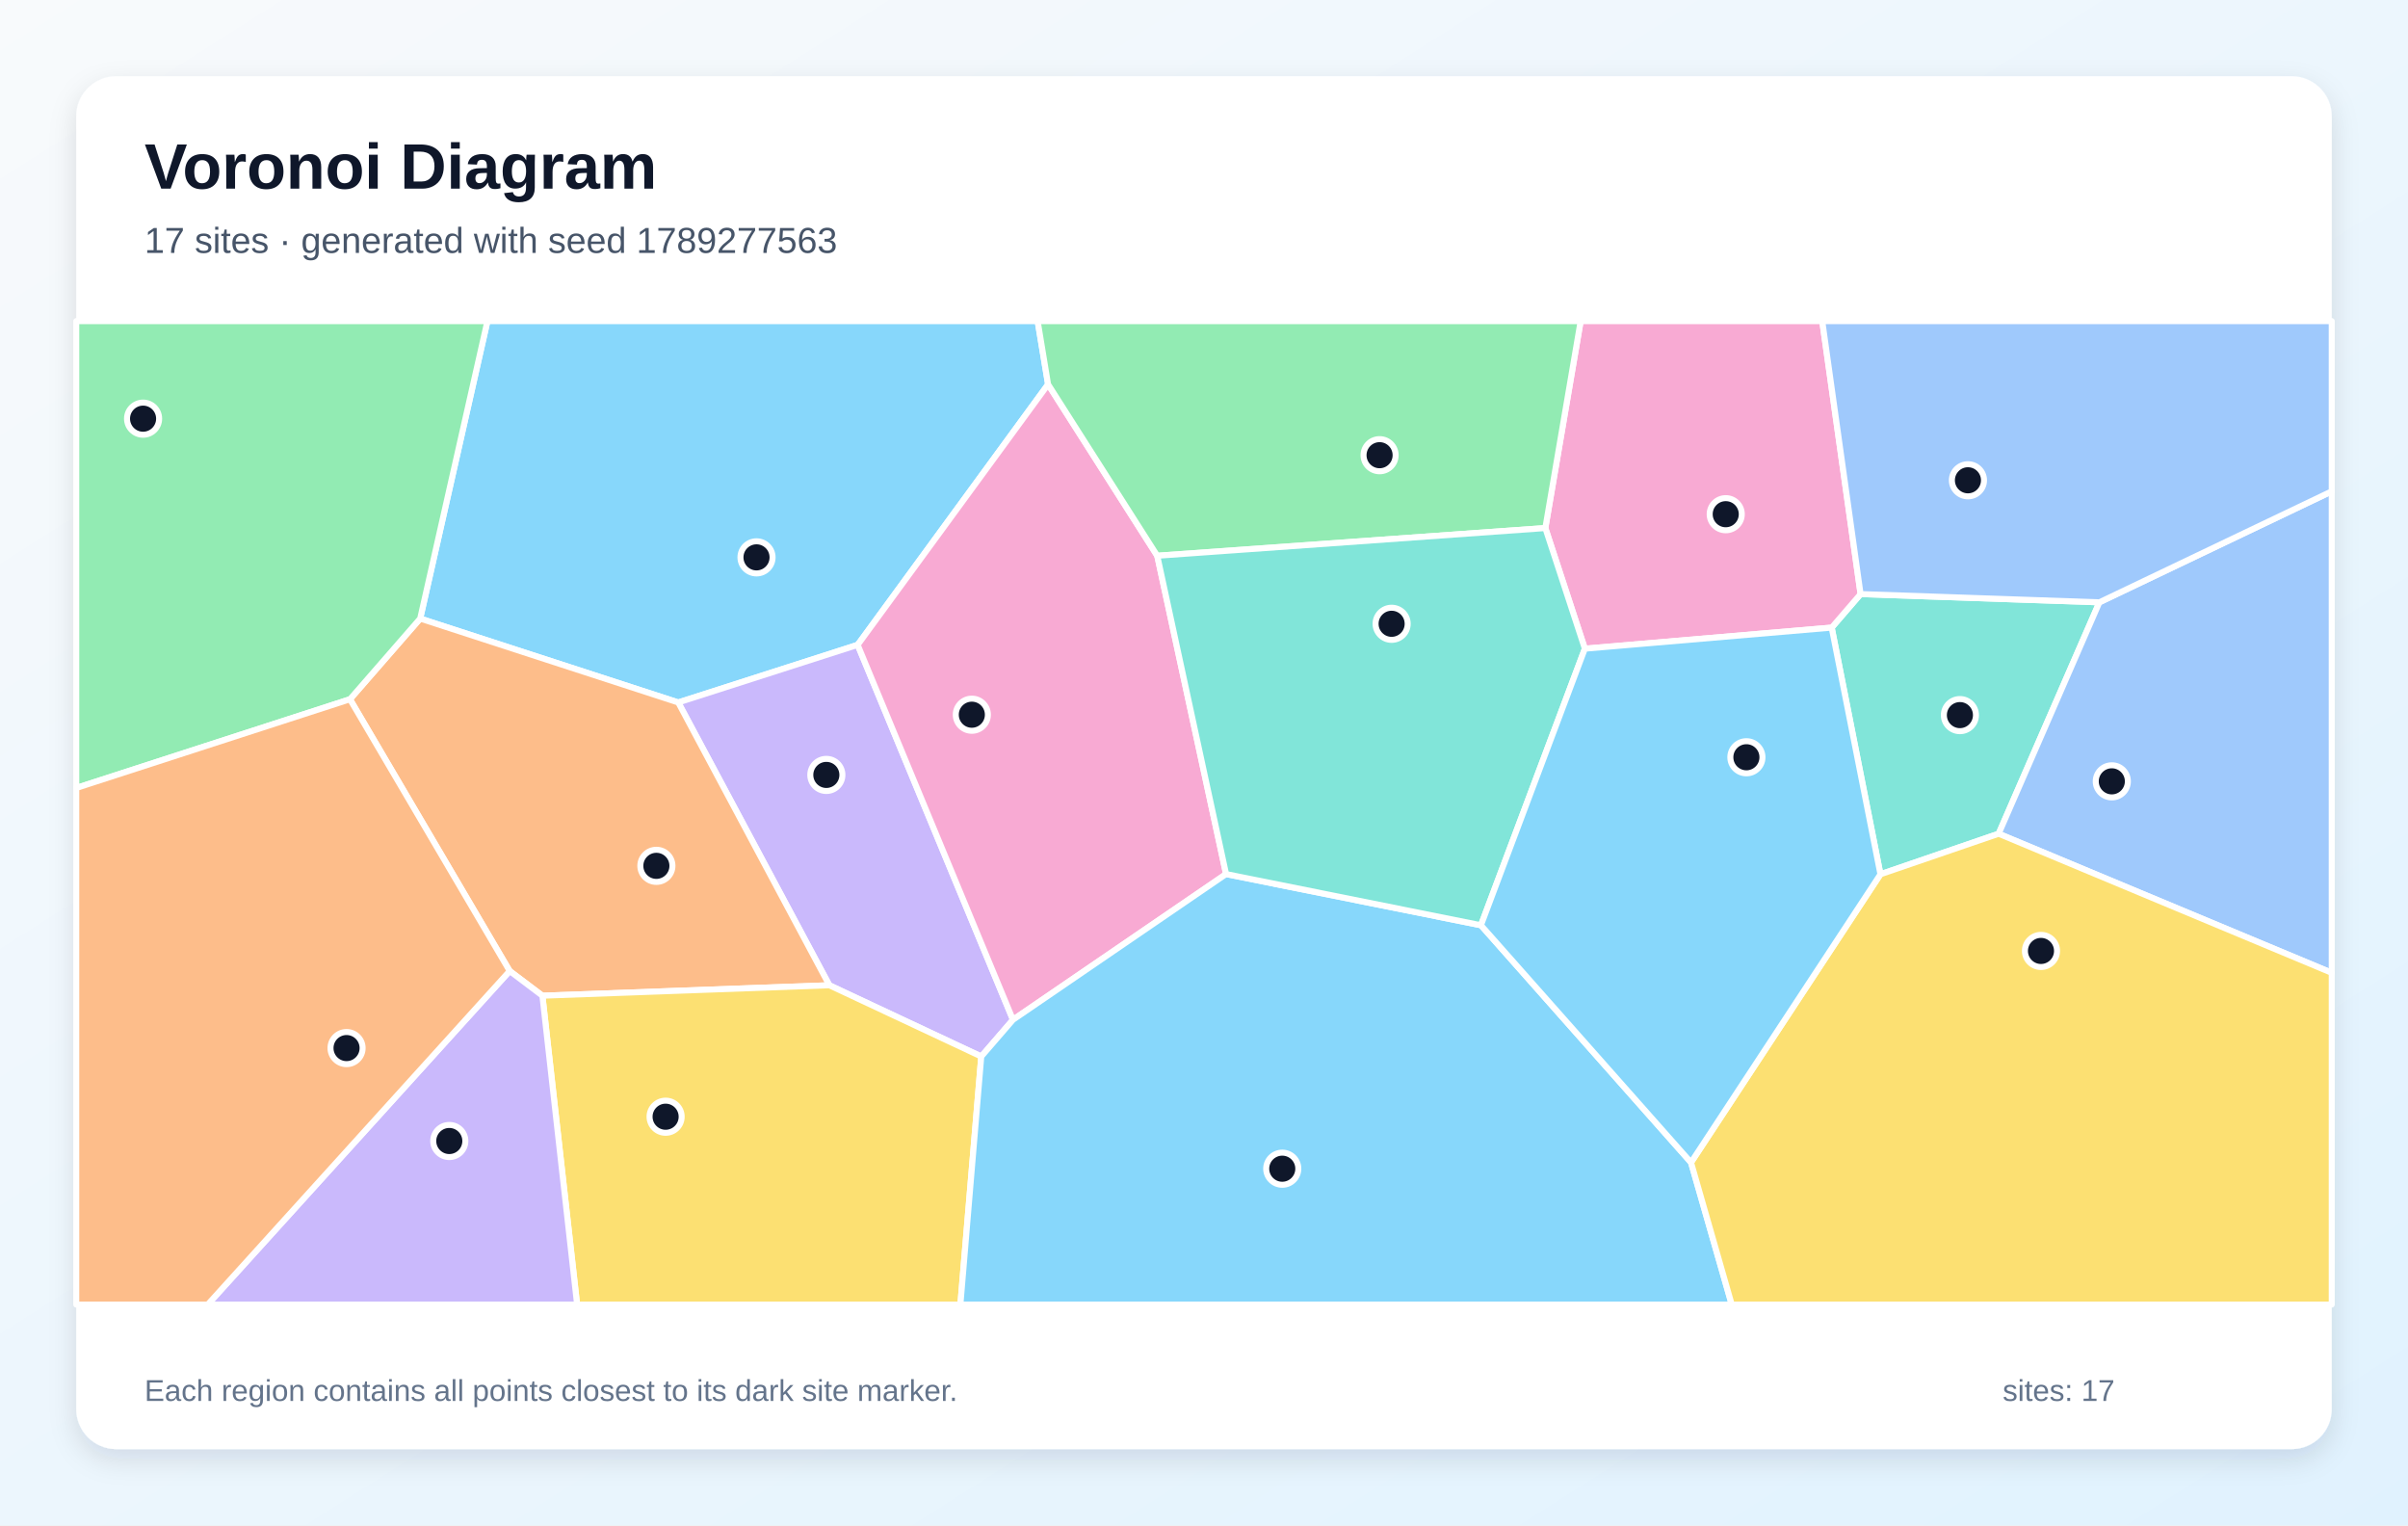
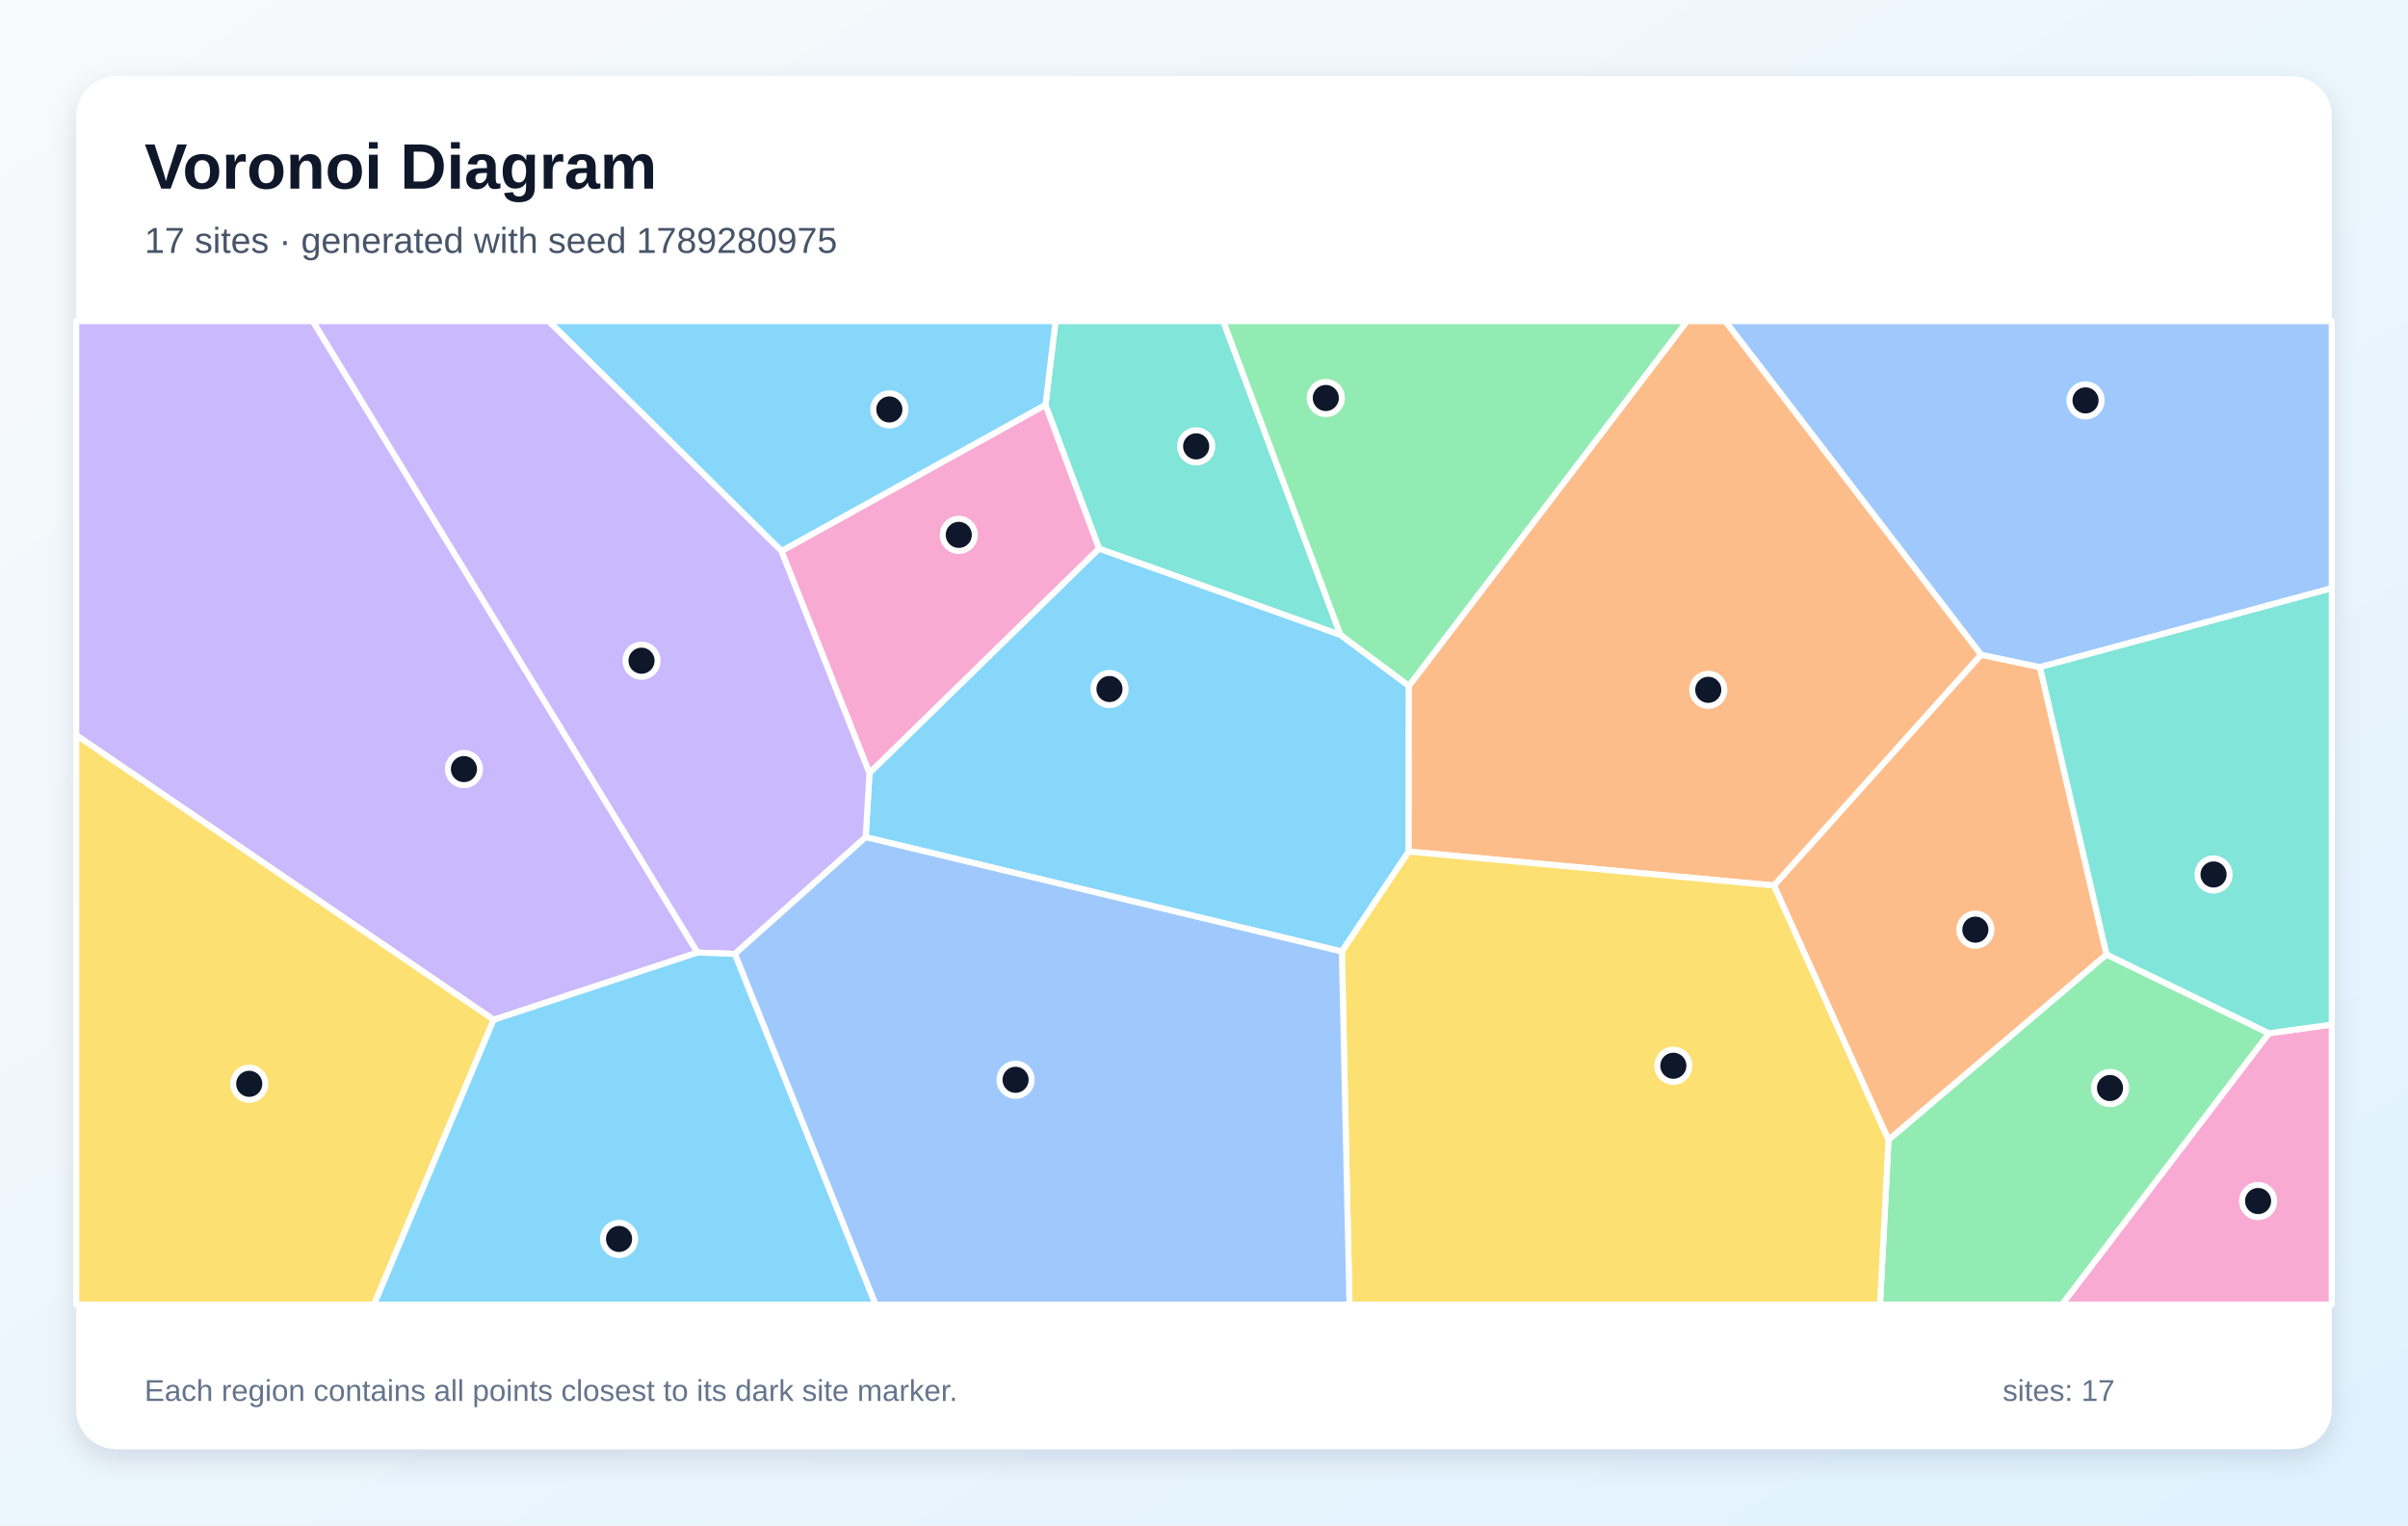
<svg xmlns="http://www.w3.org/2000/svg" width="1200" height="760" viewBox="0 0 1200 760" role="img" aria-labelledby="title description">
  <defs>
    <linearGradient id="background" x1="0" y1="0" x2="1" y2="1">
      <stop stop-color="#F8FAFC" />
      <stop offset="1" stop-color="#E0F2FE" />
    </linearGradient>
    <filter id="shadow" x="-10%" y="-10%" width="120%" height="120%">
      <feDropShadow dx="0" dy="5" stdDeviation="7" flood-color="#0F172A" flood-opacity=".12" />
    </filter>
  </defs>
  <rect width="1200" height="760" fill="url(#background)" />
  <rect x="38" y="38" width="1124" height="684" rx="20" fill="#FFFFFF" filter="url(#shadow)" />
  <g font-family="Arial, sans-serif">
    <text x="72" y="94" font-size="32" font-weight="700" fill="#0F172A">Voronoi Diagram</text>
-     <text x="72" y="126" font-size="18" fill="#475569">17 sites · generated with seed 1789277563</text>
+     <text x="72" y="126" font-size="18" fill="#475569">17 sites · generated with seed 1789280975</text>
  </g>
  <g stroke="#FFFFFF" stroke-width="3" stroke-linejoin="round">
-     <polygon points="522.3,191.5 427.4,321.3 338.0,350.0 209.4,308.2 242.9,160.0 517.1,160.0" fill="#38BDF8" fill-opacity="0.60" />
-     <polygon points="489.0,526.4 413.3,490.9 338.0,350.0 427.4,321.3 504.8,508.1" fill="#A78BFA" fill-opacity="0.60" />
-     <polygon points="576.7,276.9 611.0,435.5 504.8,508.1 427.4,321.3 522.3,191.5" fill="#F472B6" fill-opacity="0.60" />
-     <polygon points="270.3,496.1 254.0,483.8 174.4,348.4 209.4,308.2 338.0,350.0 413.3,490.9" fill="#FB923C" fill-opacity="0.60" />
-     <polygon points="270.3,496.1 413.3,490.9 489.0,526.4 478.6,650.0 287.6,650.0" fill="#FACC15" fill-opacity="0.60" />
-     <polygon points="174.4,348.4 38.0,392.6 38.0,160.0 242.9,160.0 209.4,308.2" fill="#4ADE80" fill-opacity="0.60" />
-     <polygon points="937.1,435.6 912.8,312.7 927.2,296.0 1046.2,300.1 996.0,415.4" fill="#2DD4BF" fill-opacity="0.60" />
-     <polygon points="996.0,415.4 1046.2,300.1 1162.0,244.8 1162.0,484.7" fill="#60A5FA" fill-opacity="0.60" />
-     <polygon points="489.0,526.4 504.8,508.1 611.0,435.5 738.0,461.0 842.7,579.2 863.0,650.0 478.6,650.0" fill="#38BDF8" fill-opacity="0.60" />
-     <polygon points="254.0,483.8 270.3,496.1 287.6,650.0 103.5,650.0" fill="#A78BFA" fill-opacity="0.60" />
-     <polygon points="927.2,296.0 912.8,312.7 789.8,323.2 770.1,263.1 787.7,160.0 908.1,160.0" fill="#F472B6" fill-opacity="0.60" />
-     <polygon points="38.0,392.6 174.4,348.4 254.0,483.8 103.5,650.0 38.0,650.0" fill="#FB923C" fill-opacity="0.60" />
-     <polygon points="842.7,579.2 937.1,435.6 996.0,415.4 1162.0,484.7 1162.0,650.0 863.0,650.0" fill="#FACC15" fill-opacity="0.60" />
-     <polygon points="770.1,263.1 576.7,276.9 522.3,191.5 517.1,160.0 787.7,160.0" fill="#4ADE80" fill-opacity="0.60" />
-     <polygon points="738.0,461.0 611.0,435.5 576.7,276.9 770.1,263.1 789.8,323.2" fill="#2DD4BF" fill-opacity="0.60" />
-     <polygon points="1046.2,300.1 927.2,296.0 908.1,160.0 1162.0,160.0 1162.0,244.8" fill="#60A5FA" fill-opacity="0.60" />
-     <polygon points="842.7,579.2 738.0,461.0 789.8,323.2 912.8,312.7 937.1,435.6" fill="#38BDF8" fill-opacity="0.60" />
+     <polygon points="431.4,417.1 433.3,385.1 547.7,273.3 668.0,316.3 702.1,341.7 702.0,424.3 668.7,474.1" fill="#38BDF8" fill-opacity="0.60" />
+     <polygon points="246.0,508.1 38.0,366.3 38.0,160.0 155.9,160.0 347.6,474.6" fill="#A78BFA" fill-opacity="0.60" />
+     <polygon points="1130.7,514.8 1162.0,510.5 1162.0,650.0 1027.5,650.0" fill="#F472B6" fill-opacity="0.60" />
+     <polygon points="884.0,441.2 987.2,326.2 1016.6,332.4 1049.8,475.6 941.1,568.0" fill="#FB923C" fill-opacity="0.60" />
+     <polygon points="38.0,366.3 246.0,508.1 186.4,650.0 38.0,650.0" fill="#FACC15" fill-opacity="0.60" />
+     <polygon points="941.1,568.0 1049.8,475.6 1130.7,514.8 1027.5,650.0 936.9,650.0" fill="#4ADE80" fill-opacity="0.60" />
+     <polygon points="668.0,316.3 547.7,273.3 521.0,201.8 526.0,160.0 609.6,160.0" fill="#2DD4BF" fill-opacity="0.60" />
+     <polygon points="1016.6,332.4 987.2,326.2 859.7,160.0 1162.0,160.0 1162.0,293.1" fill="#60A5FA" fill-opacity="0.60" />
+     <polygon points="521.0,201.8 389.5,274.6 273.4,160.0 526.0,160.0" fill="#38BDF8" fill-opacity="0.60" />
+     <polygon points="366.2,475.3 347.6,474.6 155.9,160.0 273.4,160.0 389.5,274.6 433.3,385.1 431.4,417.1" fill="#A78BFA" fill-opacity="0.60" />
+     <polygon points="389.5,274.6 521.0,201.8 547.7,273.3 433.3,385.1" fill="#F472B6" fill-opacity="0.60" />
+     <polygon points="987.2,326.2 884.0,441.2 702.0,424.3 702.1,341.7 840.7,160.0 859.7,160.0" fill="#FB923C" fill-opacity="0.60" />
+     <polygon points="668.7,474.1 702.0,424.3 884.0,441.2 941.1,568.0 936.9,650.0 672.5,650.0" fill="#FACC15" fill-opacity="0.60" />
+     <polygon points="702.1,341.7 668.0,316.3 609.6,160.0 840.7,160.0" fill="#4ADE80" fill-opacity="0.60" />
+     <polygon points="1130.7,514.8 1049.8,475.6 1016.6,332.4 1162.0,293.1 1162.0,510.5" fill="#2DD4BF" fill-opacity="0.60" />
+     <polygon points="366.2,475.3 431.4,417.1 668.7,474.1 672.5,650.0 436.3,650.0" fill="#60A5FA" fill-opacity="0.60" />
+     <polygon points="246.0,508.1 347.6,474.6 366.2,475.3 436.3,650.0 186.4,650.0" fill="#38BDF8" fill-opacity="0.60" />
  </g>
  <g>
-     <circle cx="377.0" cy="277.7" r="8" fill="#0F172A" stroke="#FFFFFF" stroke-width="3" />
-     <circle cx="411.8" cy="386.1" r="8" fill="#0F172A" stroke="#FFFFFF" stroke-width="3" />
-     <circle cx="484.3" cy="356.1" r="8" fill="#0F172A" stroke="#FFFFFF" stroke-width="3" />
-     <circle cx="327.1" cy="431.4" r="8" fill="#0F172A" stroke="#FFFFFF" stroke-width="3" />
-     <circle cx="331.7" cy="556.4" r="8" fill="#0F172A" stroke="#FFFFFF" stroke-width="3" />
-     <circle cx="71.3" cy="208.6" r="8" fill="#0F172A" stroke="#FFFFFF" stroke-width="3" />
-     <circle cx="976.7" cy="356.3" r="8" fill="#0F172A" stroke="#FFFFFF" stroke-width="3" />
-     <circle cx="1052.4" cy="389.3" r="8" fill="#0F172A" stroke="#FFFFFF" stroke-width="3" />
-     <circle cx="639.0" cy="582.3" r="8" fill="#0F172A" stroke="#FFFFFF" stroke-width="3" />
-     <circle cx="223.9" cy="568.5" r="8" fill="#0F172A" stroke="#FFFFFF" stroke-width="3" />
-     <circle cx="860.0" cy="256.2" r="8" fill="#0F172A" stroke="#FFFFFF" stroke-width="3" />
-     <circle cx="172.7" cy="522.2" r="8" fill="#0F172A" stroke="#FFFFFF" stroke-width="3" />
-     <circle cx="1017.1" cy="473.8" r="8" fill="#0F172A" stroke="#FFFFFF" stroke-width="3" />
-     <circle cx="687.5" cy="226.8" r="8" fill="#0F172A" stroke="#FFFFFF" stroke-width="3" />
-     <circle cx="693.5" cy="310.8" r="8" fill="#0F172A" stroke="#FFFFFF" stroke-width="3" />
-     <circle cx="980.7" cy="239.3" r="8" fill="#0F172A" stroke="#FFFFFF" stroke-width="3" />
-     <circle cx="870.3" cy="377.3" r="8" fill="#0F172A" stroke="#FFFFFF" stroke-width="3" />
+     <circle cx="552.9" cy="343.3" r="8" fill="#0F172A" stroke="#FFFFFF" stroke-width="3" />
+     <circle cx="231.2" cy="383.2" r="8" fill="#0F172A" stroke="#FFFFFF" stroke-width="3" />
+     <circle cx="1125.3" cy="598.4" r="8" fill="#0F172A" stroke="#FFFFFF" stroke-width="3" />
+     <circle cx="984.4" cy="463.2" r="8" fill="#0F172A" stroke="#FFFFFF" stroke-width="3" />
+     <circle cx="124.2" cy="540.0" r="8" fill="#0F172A" stroke="#FFFFFF" stroke-width="3" />
+     <circle cx="1051.5" cy="542.1" r="8" fill="#0F172A" stroke="#FFFFFF" stroke-width="3" />
+     <circle cx="596.1" cy="222.4" r="8" fill="#0F172A" stroke="#FFFFFF" stroke-width="3" />
+     <circle cx="1039.3" cy="199.5" r="8" fill="#0F172A" stroke="#FFFFFF" stroke-width="3" />
+     <circle cx="443.2" cy="204.0" r="8" fill="#0F172A" stroke="#FFFFFF" stroke-width="3" />
+     <circle cx="319.7" cy="329.2" r="8" fill="#0F172A" stroke="#FFFFFF" stroke-width="3" />
+     <circle cx="477.8" cy="266.5" r="8" fill="#0F172A" stroke="#FFFFFF" stroke-width="3" />
+     <circle cx="851.3" cy="343.7" r="8" fill="#0F172A" stroke="#FFFFFF" stroke-width="3" />
+     <circle cx="833.9" cy="531.0" r="8" fill="#0F172A" stroke="#FFFFFF" stroke-width="3" />
+     <circle cx="660.7" cy="198.3" r="8" fill="#0F172A" stroke="#FFFFFF" stroke-width="3" />
+     <circle cx="1103.1" cy="435.7" r="8" fill="#0F172A" stroke="#FFFFFF" stroke-width="3" />
+     <circle cx="506.1" cy="538.0" r="8" fill="#0F172A" stroke="#FFFFFF" stroke-width="3" />
+     <circle cx="308.5" cy="617.3" r="8" fill="#0F172A" stroke="#FFFFFF" stroke-width="3" />
  </g>
  <g font-family="Arial, sans-serif" font-size="15" fill="#64748B">
    <text x="72" y="698">Each region contains all points closest to its dark site marker.</text>
    <text x="998" y="698">sites: 17</text>
  </g>
</svg>
